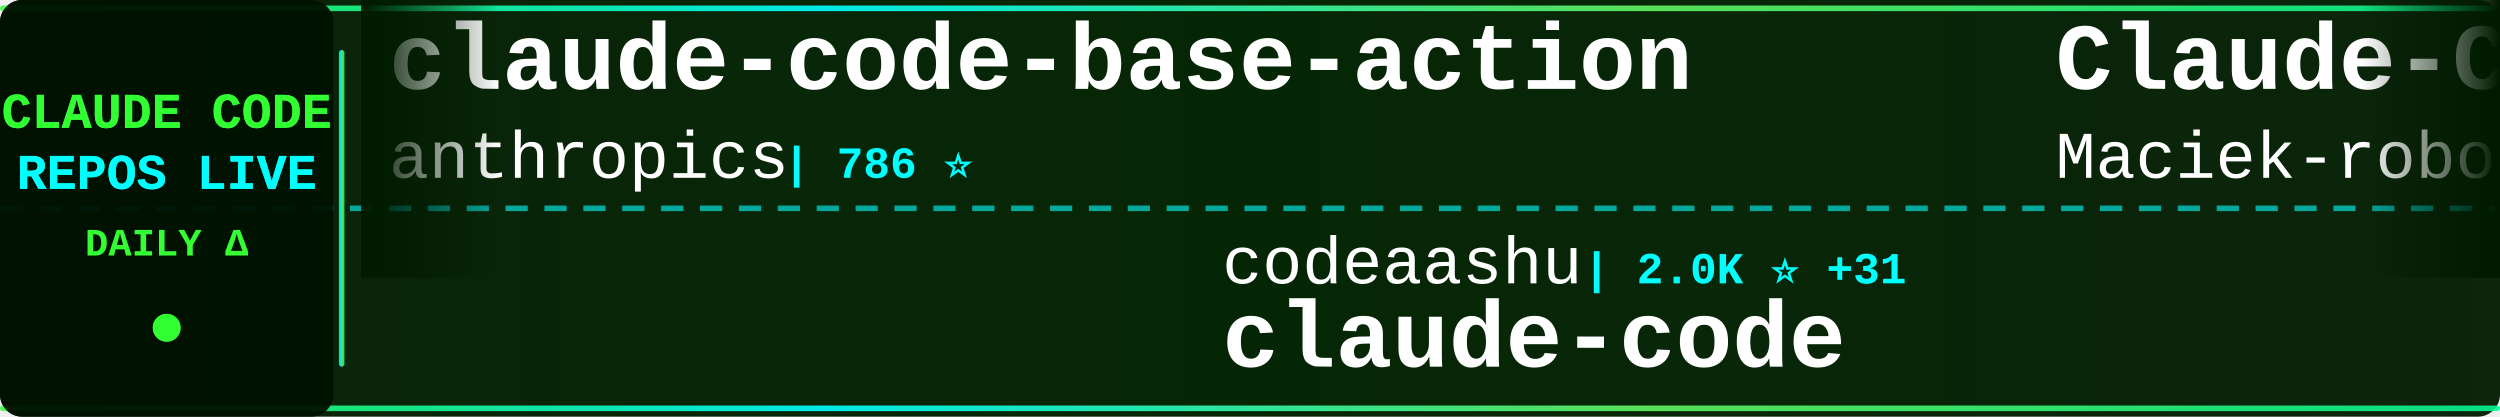
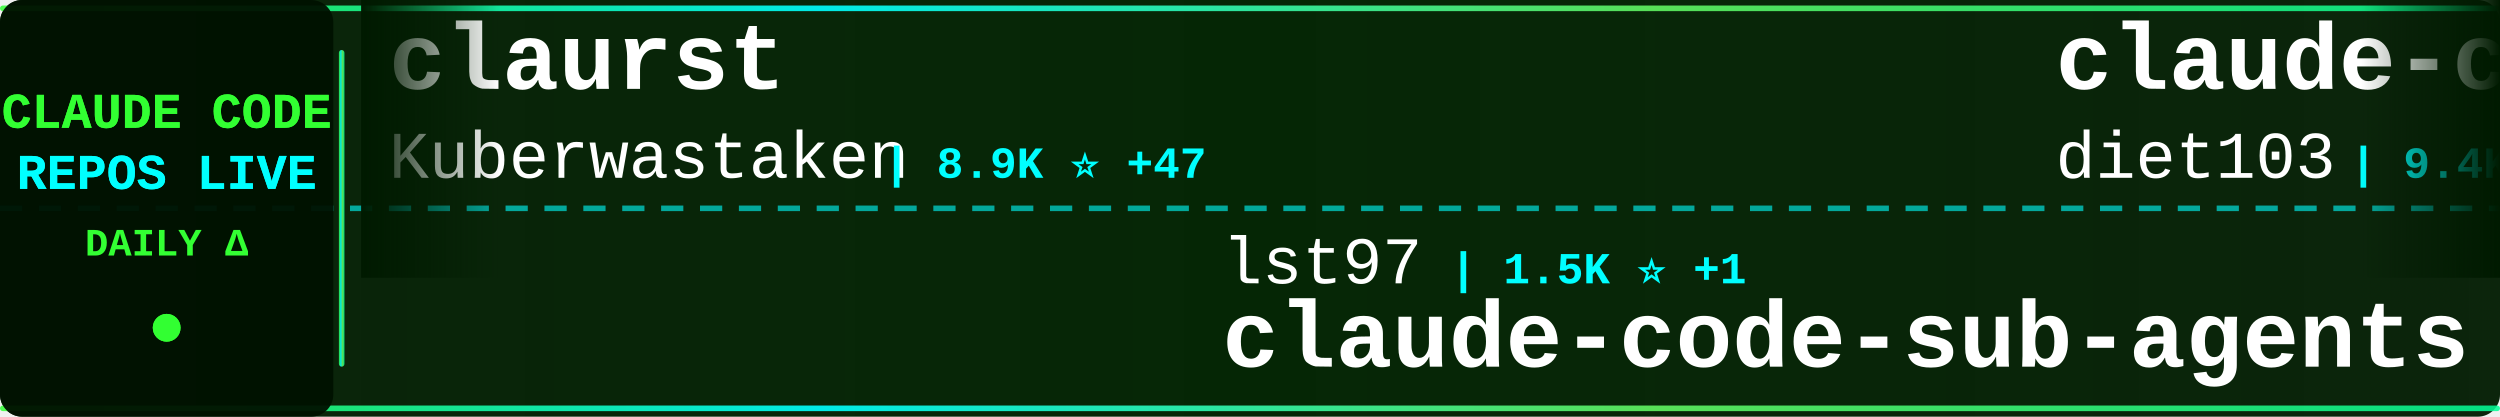
<svg xmlns="http://www.w3.org/2000/svg" width="900" height="150">
  <defs>
    <linearGradient id="tickerBg" x1="0%" y1="0%" x2="100%" y2="0%">
      <stop offset="0%" style="stop-color:#001a00;stop-opacity:0.95" />
      <stop offset="50%" style="stop-color:#002200;stop-opacity:0.98" />
      <stop offset="100%" style="stop-color:#001a00;stop-opacity:0.95" />
    </linearGradient>
    <linearGradient id="borderGrad" x1="0%" y1="0%" x2="100%" y2="0%">
      <stop offset="0%" style="stop-color:#33ff33;stop-opacity:0.85">
        <animate attributeName="stop-opacity" values="0.85;1;0.85" dur="2s" repeatCount="indefinite" />
      </stop>
      <stop offset="33%" style="stop-color:#00ffff;stop-opacity:0.9">
        <animate attributeName="stop-opacity" values="0.9;1;0.9" dur="2.2s" repeatCount="indefinite" />
      </stop>
      <stop offset="66%" style="stop-color:#66ff66;stop-opacity:0.85">
        <animate attributeName="stop-opacity" values="0.85;1;0.85" dur="1.8s" repeatCount="indefinite" />
      </stop>
      <stop offset="100%" style="stop-color:#00ff99;stop-opacity:0.85">
        <animate attributeName="stop-opacity" values="0.85;1;0.85" dur="2s" repeatCount="indefinite" />
      </stop>
    </linearGradient>
    <filter id="textGlow">
      <feGaussianBlur stdDeviation="0.1" result="coloredBlur" />
      <feMerge>
        <feMergeNode in="coloredBlur" />
        <feMergeNode in="SourceGraphic" />
      </feMerge>
    </filter>
    <filter id="metricGlow">
      <feGaussianBlur stdDeviation="0.2" result="coloredBlur" />
      <feMerge>
        <feMergeNode in="coloredBlur" />
        <feMergeNode in="SourceGraphic" />
      </feMerge>
    </filter>
    <linearGradient id="leftFade" x1="0%" y1="0%" x2="100%" y2="0%">
      <stop offset="0%" style="stop-color:#001a00;stop-opacity:1" />
      <stop offset="100%" style="stop-color:#001a00;stop-opacity:0" />
    </linearGradient>
    <linearGradient id="rightFade" x1="0%" y1="0%" x2="100%" y2="0%">
      <stop offset="0%" style="stop-color:#001a00;stop-opacity:0" />
      <stop offset="100%" style="stop-color:#001a00;stop-opacity:1" />
    </linearGradient>
  </defs>
  <rect width="900" height="150" fill="url(#tickerBg)" rx="8" />
  <rect x="0" y="2" width="900" height="2" fill="url(#borderGrad)" rx="1" />
  <rect x="0" y="146" width="900" height="2" fill="url(#borderGrad)" rx="1" />
  <line x1="0" y1="75" x2="900" y2="75" stroke="#00ffff" stroke-width="2" stroke-dasharray="8 6" opacity="0.6" />
  <rect x="0" y="0" width="120" height="150" fill="#001100" opacity="0.95" rx="8" />
  <text x="60" y="46" font-family="'Courier New', monospace" font-size="18" font-weight="bold" fill="#33ff33" text-anchor="middle" filter="url(#textGlow)">
    CLAUDE CODE
  </text>
  <text x="60" y="68" font-family="'Courier New', monospace" font-size="18" font-weight="bold" fill="#00ffff" text-anchor="middle" filter="url(#textGlow)">
    REPOS LIVE
  </text>
  <text x="60" y="92" font-family="'Courier New', monospace" font-size="14" font-weight="bold" fill="#33ff33" text-anchor="middle">
    DAILY Δ
  </text>
  <circle cx="60" cy="118" r="5" fill="#33ff33" filter="url(#metricGlow)">
    <animate attributeName="r" values="4;6;4" dur="1.5s" repeatCount="indefinite" />
    <animate attributeName="opacity" values="0.6;1;0.6" dur="1.5s" repeatCount="indefinite" />
  </circle>
  <rect x="122" y="18" width="2" height="114" fill="url(#borderGrad)" rx="1" />
  <clipPath id="tickerClip">
    <rect x="130" y="0" width="770" height="150" />
  </clipPath>
  <g clip-path="url(#tickerClip)">
    <g id="tickerItems">
      <animateTransform attributeName="transform" attributeType="XML" type="translate" from="0 0" to="-3000 0" dur="54s" repeatCount="indefinite" />
      <g transform="translate(0, 0)">
-         <text x="140" y="32" font-family="'Courier New', monospace" font-size="34" font-weight="bold" fill="#ffffff">claude-code-base-action</text>
-         <text x="140" y="64" font-family="'Courier New', monospace" font-size="24" font-weight="normal" fill="#ffffff" opacity="1.0">anthropics</text>
-         <text x="282" y="64" font-family="'Courier New', monospace" font-size="16" font-weight="bold" fill="#00ffff"> | 786 ⭐</text>
+         <text x="140" y="32" font-family="'Courier New', monospace" font-size="34" font-weight="bold" fill="#ffffff">claurst</text>
+         <text x="140" y="64" font-family="'Courier New', monospace" font-size="24" font-weight="normal" fill="#ffffff" opacity="1.0">Kuberwastaken</text>
+         <text x="318" y="64" font-family="'Courier New', monospace" font-size="16" font-weight="bold" fill="#00ffff"> | 8.9K ⭐ +47</text>
      </g>
      <g transform="translate(300, 0)">
-         <text x="140" y="102" font-family="'Courier New', monospace" font-size="24" font-weight="normal" fill="#ffffff" opacity="1.0">codeaashu</text>
-         <text x="270" y="102" font-family="'Courier New', monospace" font-size="16" font-weight="bold" fill="#00ffff"> | 2.0K ⭐ +31</text>
-         <text x="140" y="132" font-family="'Courier New', monospace" font-size="34" font-weight="bold" fill="#ffffff">claude-code</text>
+         <text x="140" y="102" font-family="'Courier New', monospace" font-size="24" font-weight="normal" fill="#ffffff" opacity="1.0">lst97</text>
+         <text x="222" y="102" font-family="'Courier New', monospace" font-size="16" font-weight="bold" fill="#00ffff"> | 1.5K ⭐ +1</text>
+         <text x="140" y="132" font-family="'Courier New', monospace" font-size="34" font-weight="bold" fill="#ffffff">claude-code-sub-agents</text>
      </g>
      <g transform="translate(600, 0)">
-         <text x="140" y="32" font-family="'Courier New', monospace" font-size="34" font-weight="bold" fill="#ffffff">Claude-Code-Usage-Monito...</text>
-         <text x="140" y="64" font-family="'Courier New', monospace" font-size="24" font-weight="normal" fill="#ffffff" opacity="1.0">Maciek-roboblog</text>
-         <text x="342" y="64" font-family="'Courier New', monospace" font-size="16" font-weight="bold" fill="#00ffff"> | 7.5K ⭐ +16</text>
+         <text x="140" y="32" font-family="'Courier New', monospace" font-size="34" font-weight="bold" fill="#ffffff">claude-code-infrastructu...</text>
+         <text x="140" y="64" font-family="'Courier New', monospace" font-size="24" font-weight="normal" fill="#ffffff" opacity="1.0">diet103</text>
+         <text x="246" y="64" font-family="'Courier New', monospace" font-size="16" font-weight="bold" fill="#00ffff"> | 9.4K ⭐ +4</text>
      </g>
      <g transform="translate(900, 0)">
-         <text x="140" y="102" font-family="'Courier New', monospace" font-size="24" font-weight="normal" fill="#ffffff" opacity="1.0">kodu-ai</text>
-         <text x="246" y="102" font-family="'Courier New', monospace" font-size="16" font-weight="bold" fill="#00ffff"> | 5.3K ⭐ +2</text>
-         <text x="140" y="132" font-family="'Courier New', monospace" font-size="34" font-weight="bold" fill="#ffffff">claude-coder</text>
+         <text x="140" y="102" font-family="'Courier New', monospace" font-size="24" font-weight="normal" fill="#ffffff" opacity="1.0">Donchitos</text>
+         <text x="270" y="102" font-family="'Courier New', monospace" font-size="16" font-weight="bold" fill="#00ffff"> | 8.6K ⭐ +69</text>
+         <text x="140" y="132" font-family="'Courier New', monospace" font-size="34" font-weight="bold" fill="#ffffff">Claude-Code-Game-Studios</text>
      </g>
      <g transform="translate(1200, 0)">
-         <text x="140" y="32" font-family="'Courier New', monospace" font-size="34" font-weight="bold" fill="#ffffff">cc-haha</text>
-         <text x="140" y="64" font-family="'Courier New', monospace" font-size="24" font-weight="normal" fill="#ffffff" opacity="1.0">NanmiCoder</text>
-         <text x="282" y="64" font-family="'Courier New', monospace" font-size="16" font-weight="bold" fill="#00ffff"> | 5.8K ⭐ +74</text>
+         <text x="140" y="32" font-family="'Courier New', monospace" font-size="34" font-weight="bold" fill="#ffffff">claude-code-my-workflow</text>
+         <text x="140" y="64" font-family="'Courier New', monospace" font-size="24" font-weight="normal" fill="#ffffff" opacity="1.0">pedrohcgs</text>
+         <text x="270" y="64" font-family="'Courier New', monospace" font-size="16" font-weight="bold" fill="#00ffff"> | 893 ⭐ +10</text>
      </g>
      <g transform="translate(1500, 0)">
-         <text x="140" y="102" font-family="'Courier New', monospace" font-size="24" font-weight="normal" fill="#ffffff" opacity="1.0">pengchengneo</text>
-         <text x="306" y="102" font-family="'Courier New', monospace" font-size="16" font-weight="bold" fill="#00ffff"> | 1.1K ⭐ +9</text>
-         <text x="140" y="132" font-family="'Courier New', monospace" font-size="34" font-weight="bold" fill="#ffffff">Claude-Code</text>
+         <text x="140" y="102" font-family="'Courier New', monospace" font-size="24" font-weight="normal" fill="#ffffff" opacity="1.0">zebbern</text>
+         <text x="246" y="102" font-family="'Courier New', monospace" font-size="16" font-weight="bold" fill="#00ffff"> | 3.9K ⭐ +4</text>
+         <text x="140" y="132" font-family="'Courier New', monospace" font-size="34" font-weight="bold" fill="#ffffff">claude-code-guide</text>
      </g>
      <g transform="translate(1800, 0)">
-         <text x="140" y="32" font-family="'Courier New', monospace" font-size="34" font-weight="bold" fill="#ffffff">edmunds-claude-code</text>
-         <text x="140" y="64" font-family="'Courier New', monospace" font-size="24" font-weight="normal" fill="#ffffff" opacity="1.0">edmund-io</text>
-         <text x="270" y="64" font-family="'Courier New', monospace" font-size="16" font-weight="bold" fill="#00ffff"> | 1.4K ⭐ +1</text>
+         <text x="140" y="32" font-family="'Courier New', monospace" font-size="34" font-weight="bold" fill="#ffffff">claude-code-spec-workflo...</text>
+         <text x="140" y="64" font-family="'Courier New', monospace" font-size="24" font-weight="normal" fill="#ffffff" opacity="1.0">Pimzino</text>
+         <text x="246" y="64" font-family="'Courier New', monospace" font-size="16" font-weight="bold" fill="#00ffff"> | 3.6K ⭐ +1</text>
      </g>
      <g transform="translate(2100, 0)">
-         <text x="140" y="102" font-family="'Courier New', monospace" font-size="24" font-weight="normal" fill="#ffffff" opacity="1.0">wanshuiyin</text>
-         <text x="282" y="102" font-family="'Courier New', monospace" font-size="16" font-weight="bold" fill="#00ffff"> | 6.1K ⭐ +91</text>
-         <text x="140" y="132" font-family="'Courier New', monospace" font-size="34" font-weight="bold" fill="#ffffff">Auto-claude-code-researc...</text>
+         <text x="140" y="102" font-family="'Courier New', monospace" font-size="24" font-weight="normal" fill="#ffffff" opacity="1.0">777genius</text>
+         <text x="270" y="102" font-family="'Courier New', monospace" font-size="16" font-weight="bold" fill="#00ffff"> | 894 ⭐ +2</text>
+         <text x="140" y="132" font-family="'Courier New', monospace" font-size="34" font-weight="bold" fill="#ffffff">claude-code-source-code</text>
      </g>
      <g transform="translate(2400, 0)">
-         <text x="140" y="32" font-family="'Courier New', monospace" font-size="34" font-weight="bold" fill="#ffffff">claude-code-reverse</text>
-         <text x="140" y="64" font-family="'Courier New', monospace" font-size="24" font-weight="normal" fill="#ffffff" opacity="1.0">Yuyz0112</text>
-         <text x="258" y="64" font-family="'Courier New', monospace" font-size="16" font-weight="bold" fill="#00ffff"> | 2.3K ⭐</text>
+         <text x="140" y="32" font-family="'Courier New', monospace" font-size="34" font-weight="bold" fill="#ffffff">claude-code</text>
+         <text x="140" y="64" font-family="'Courier New', monospace" font-size="24" font-weight="normal" fill="#ffffff" opacity="1.0">alex000kim</text>
+         <text x="282" y="64" font-family="'Courier New', monospace" font-size="16" font-weight="bold" fill="#00ffff"> | 207 ⭐ +1</text>
      </g>
      <g transform="translate(2700, 0)">
-         <text x="140" y="102" font-family="'Courier New', monospace" font-size="24" font-weight="normal" fill="#ffffff" opacity="1.0">bfly123</text>
-         <text x="246" y="102" font-family="'Courier New', monospace" font-size="16" font-weight="bold" fill="#00ffff"> | 2.2K ⭐ +9</text>
-         <text x="140" y="132" font-family="'Courier New', monospace" font-size="34" font-weight="bold" fill="#ffffff">claude_code_bridge</text>
+         <text x="140" y="102" font-family="'Courier New', monospace" font-size="24" font-weight="normal" fill="#ffffff" opacity="1.0">router-for-me</text>
+         <text x="318" y="102" font-family="'Courier New', monospace" font-size="16" font-weight="bold" fill="#00ffff"> | 25.0K ⭐ +292</text>
+         <text x="140" y="132" font-family="'Courier New', monospace" font-size="34" font-weight="bold" fill="#ffffff">CLIProxyAPI</text>
      </g>
      <g transform="translate(3000, 0)">
-         <text x="140" y="32" font-family="'Courier New', monospace" font-size="34" font-weight="bold" fill="#ffffff">claude-code-base-action</text>
-         <text x="140" y="64" font-family="'Courier New', monospace" font-size="24" font-weight="normal" fill="#ffffff" opacity="1.0">anthropics</text>
-         <text x="282" y="64" font-family="'Courier New', monospace" font-size="16" font-weight="bold" fill="#00ffff"> | 786 ⭐</text>
+         <text x="140" y="32" font-family="'Courier New', monospace" font-size="34" font-weight="bold" fill="#ffffff">claurst</text>
+         <text x="140" y="64" font-family="'Courier New', monospace" font-size="24" font-weight="normal" fill="#ffffff" opacity="1.0">Kuberwastaken</text>
+         <text x="318" y="64" font-family="'Courier New', monospace" font-size="16" font-weight="bold" fill="#00ffff"> | 8.9K ⭐ +47</text>
      </g>
      <g transform="translate(3300, 0)">
-         <text x="140" y="102" font-family="'Courier New', monospace" font-size="24" font-weight="normal" fill="#ffffff" opacity="1.0">codeaashu</text>
-         <text x="270" y="102" font-family="'Courier New', monospace" font-size="16" font-weight="bold" fill="#00ffff"> | 2.0K ⭐ +31</text>
-         <text x="140" y="132" font-family="'Courier New', monospace" font-size="34" font-weight="bold" fill="#ffffff">claude-code</text>
+         <text x="140" y="102" font-family="'Courier New', monospace" font-size="24" font-weight="normal" fill="#ffffff" opacity="1.0">lst97</text>
+         <text x="222" y="102" font-family="'Courier New', monospace" font-size="16" font-weight="bold" fill="#00ffff"> | 1.5K ⭐ +1</text>
+         <text x="140" y="132" font-family="'Courier New', monospace" font-size="34" font-weight="bold" fill="#ffffff">claude-code-sub-agents</text>
      </g>
      <g transform="translate(3600, 0)">
-         <text x="140" y="32" font-family="'Courier New', monospace" font-size="34" font-weight="bold" fill="#ffffff">Claude-Code-Usage-Monito...</text>
-         <text x="140" y="64" font-family="'Courier New', monospace" font-size="24" font-weight="normal" fill="#ffffff" opacity="1.0">Maciek-roboblog</text>
-         <text x="342" y="64" font-family="'Courier New', monospace" font-size="16" font-weight="bold" fill="#00ffff"> | 7.5K ⭐ +16</text>
+         <text x="140" y="32" font-family="'Courier New', monospace" font-size="34" font-weight="bold" fill="#ffffff">claude-code-infrastructu...</text>
+         <text x="140" y="64" font-family="'Courier New', monospace" font-size="24" font-weight="normal" fill="#ffffff" opacity="1.0">diet103</text>
+         <text x="246" y="64" font-family="'Courier New', monospace" font-size="16" font-weight="bold" fill="#00ffff"> | 9.4K ⭐ +4</text>
      </g>
      <g transform="translate(3900, 0)">
-         <text x="140" y="102" font-family="'Courier New', monospace" font-size="24" font-weight="normal" fill="#ffffff" opacity="1.0">kodu-ai</text>
-         <text x="246" y="102" font-family="'Courier New', monospace" font-size="16" font-weight="bold" fill="#00ffff"> | 5.3K ⭐ +2</text>
-         <text x="140" y="132" font-family="'Courier New', monospace" font-size="34" font-weight="bold" fill="#ffffff">claude-coder</text>
+         <text x="140" y="102" font-family="'Courier New', monospace" font-size="24" font-weight="normal" fill="#ffffff" opacity="1.0">Donchitos</text>
+         <text x="270" y="102" font-family="'Courier New', monospace" font-size="16" font-weight="bold" fill="#00ffff"> | 8.6K ⭐ +69</text>
+         <text x="140" y="132" font-family="'Courier New', monospace" font-size="34" font-weight="bold" fill="#ffffff">Claude-Code-Game-Studios</text>
      </g>
    </g>
  </g>
  <rect x="130" y="0" width="50" height="100" fill="url(#leftFade)" />
  <rect x="850" y="0" width="50" height="100" fill="url(#rightFade)" />
</svg>
